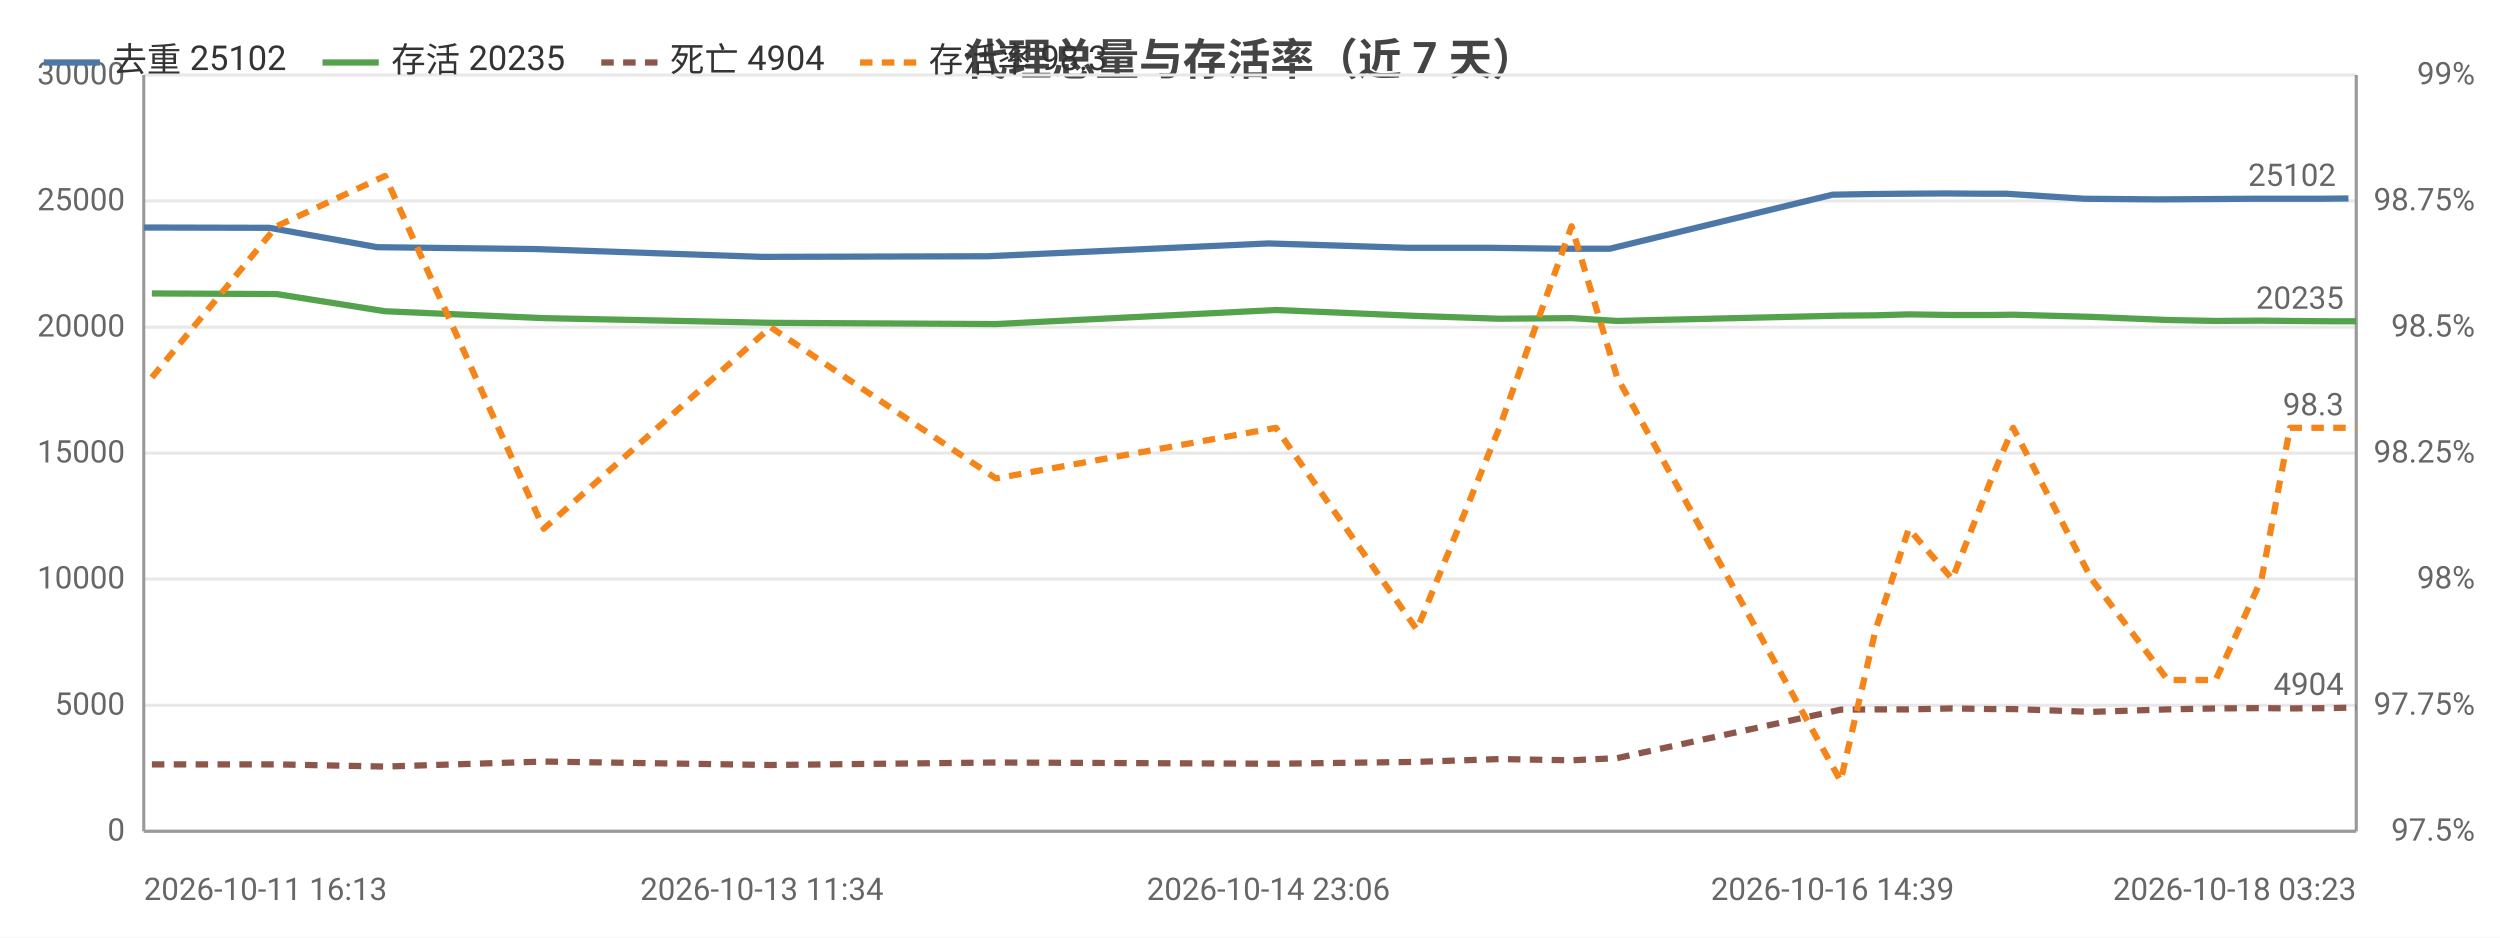
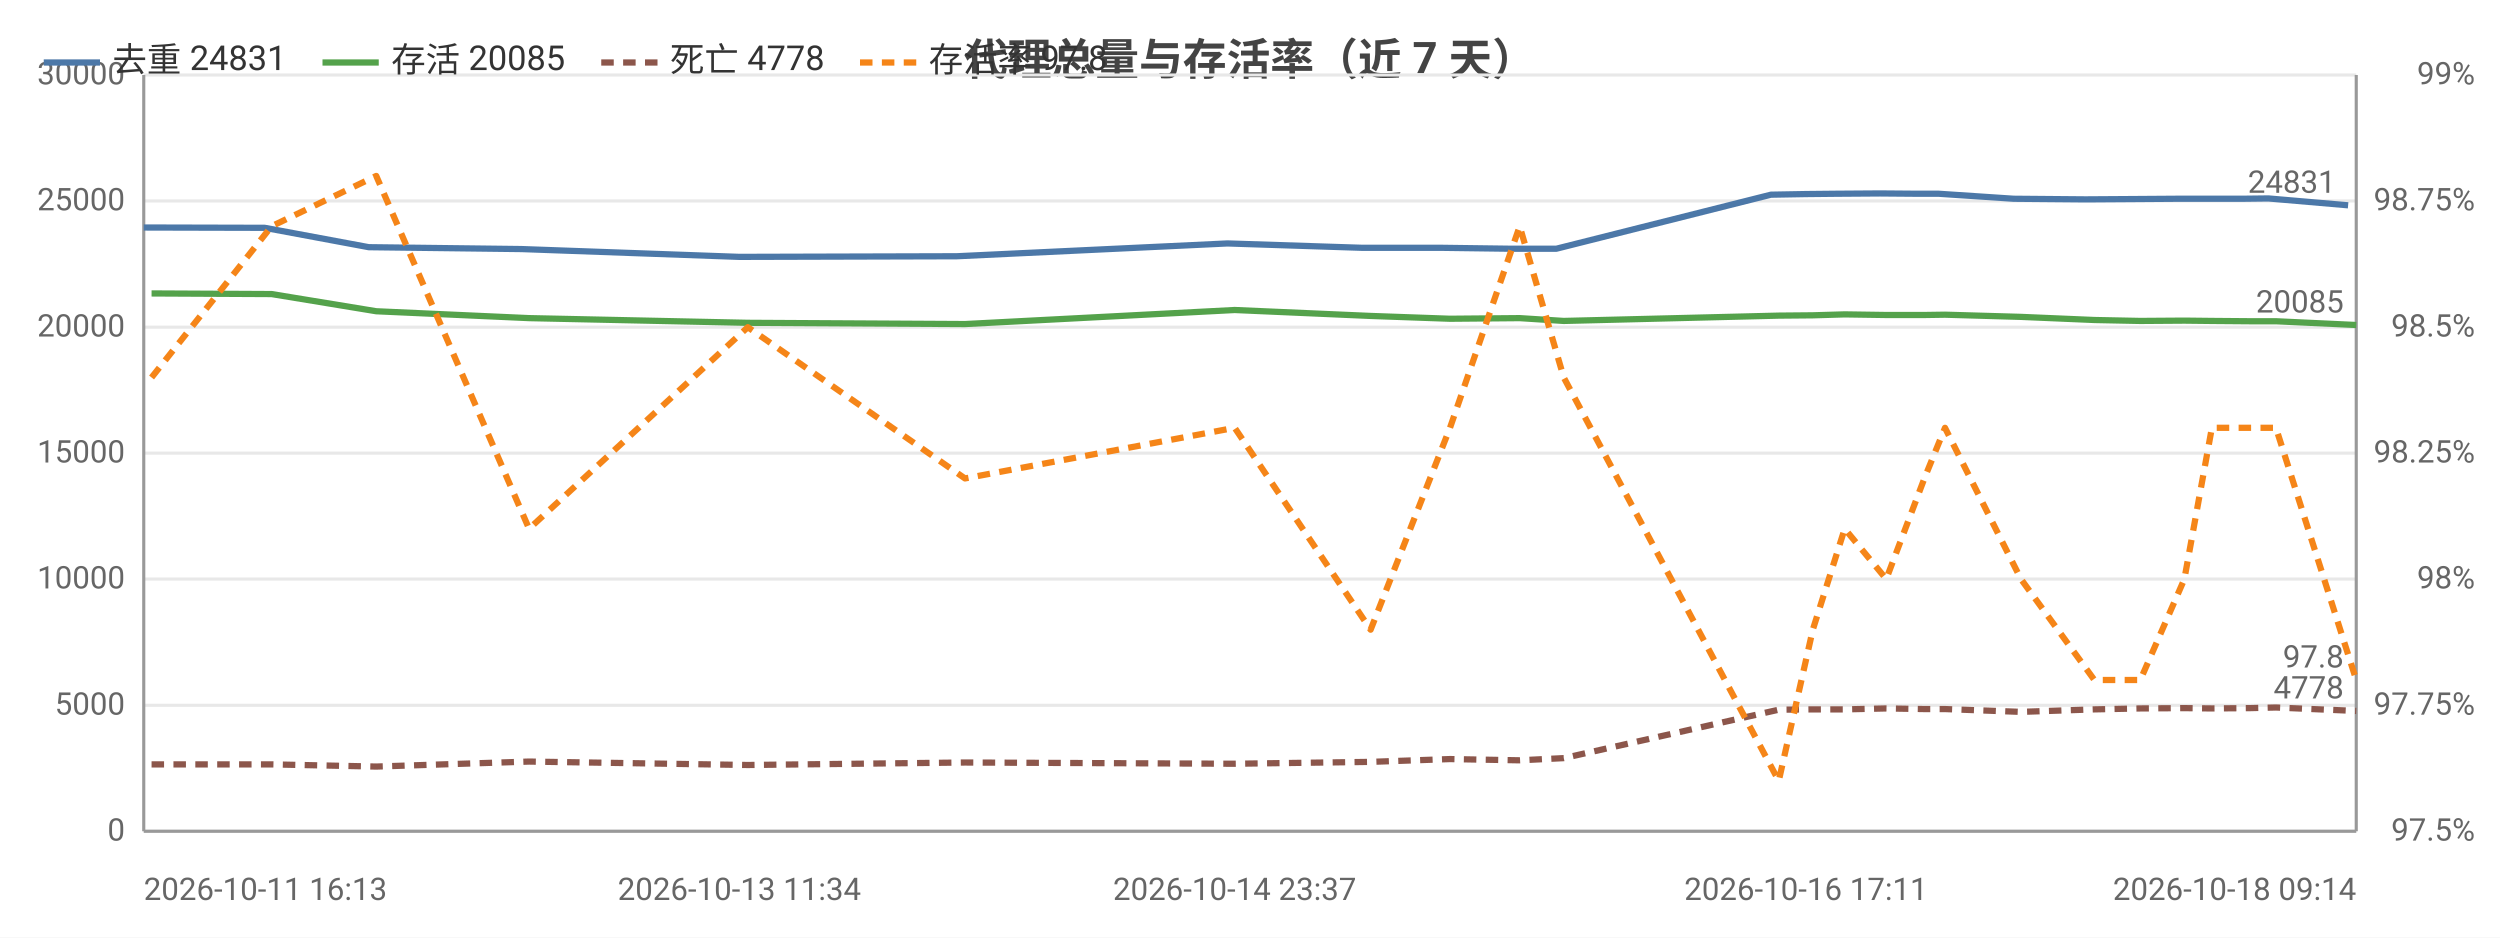
<svg xmlns="http://www.w3.org/2000/svg" width="800" height="300" viewBox="0 0 800 300">
  <rect width="800" height="300" fill="#ffffff" />
  <style>text{font-family:system-ui,-apple-system,'Segoe UI',Roboto,'PingFang SC','Microsoft YaHei','Noto Sans CJK SC',sans-serif}.g{stroke:#e8e8e8;stroke-width:1}.a{stroke:#999;stroke-width:1}.t{font-size:10px;fill:#666}.m{font-size:10px;text-anchor:middle;fill:#666}.e{font-size:10px;text-anchor:end;fill:#666}.l{font-size:11px;fill:#333}.tt{font-size:14px;font-weight:600;text-anchor:middle;fill:#444}.em{font-size:13px;text-anchor:middle;fill:#999}</style>
  <text class="tt" x="400.0" y="24">代理总量与存活率（近 7 天）</text>
  <line class="g" x1="46" y1="266" x2="754" y2="266" />
  <text class="e" x="40" y="269">0</text>
  <line class="g" x1="46" y1="225.7" x2="754" y2="225.7" />
  <text class="e" x="40" y="228.7">5000</text>
  <line class="g" x1="46" y1="185.3" x2="754" y2="185.3" />
  <text class="e" x="40" y="188.3">10000</text>
  <line class="g" x1="46" y1="145" x2="754" y2="145" />
  <text class="e" x="40" y="148">15000</text>
  <line class="g" x1="46" y1="104.7" x2="754" y2="104.7" />
  <text class="e" x="40" y="107.7">20000</text>
  <line class="g" x1="46" y1="64.3" x2="754" y2="64.3" />
  <text class="e" x="40" y="67.3">25000</text>
  <line class="g" x1="46" y1="24" x2="754" y2="24" />
  <text class="e" x="40" y="27">30000</text>
  <text class="e" x="792" y="269">97.5%</text>
  <text class="e" x="792" y="228.7">97.75%</text>
  <text class="e" x="792" y="188.3">98%</text>
  <text class="e" x="792" y="148">98.25%</text>
  <text class="e" x="792" y="107.7">98.5%</text>
  <text class="e" x="792" y="67.3">98.75%</text>
  <text class="e" x="792" y="27">99%</text>
  <line class="a" x1="754" y1="24" x2="754" y2="266" />
  <line class="a" x1="46" y1="24" x2="46" y2="266" />
  <line class="a" x1="46" y1="266" x2="754" y2="266" />
-   <polyline fill="none" stroke="#4c78a8" stroke-width="2" stroke-linejoin="round" points="46,72.8 86.2,72.9 120.7,79.1 171.4,79.7 243.8,82.2 316.0,82.0 405.9,77.9 450.7,79.3 477.2,79.3 500.4,79.6 515.1,79.6 586.4,62.3 598.0,62.1 608.0,62.0 622.6,61.9 635.0,62.0 642.1,62.0 667.0,63.6 690.8,63.8 706.4,63.7 721.0,63.6 730.5,63.6 742.8,63.6 751.5,63.5" />
+   <polyline fill="none" stroke="#4c78a8" stroke-width="2" stroke-linejoin="round" points="46,72.8 84.7,72.9 118.0,79.1 166.9,79.7 236.6,82.2 306.2,82.0 392.8,77.9 436.0,79.3 461.5,79.3 483.9,79.6 498.0,79.6 566.7,62.3 577.9,62.1 587.6,62.0 601.6,61.9 613.6,62.0 620.4,62.0 644.4,63.6 667.4,63.8 682.4,63.7 696.5,63.6 705.6,63.6 717.4,63.6 725.9,63.5 751.4,65.7" />
  <circle cx="46" cy="72.8" r="4" fill="transparent" />
-   <circle cx="86.2" cy="72.9" r="4" fill="transparent" />
-   <circle cx="120.7" cy="79.1" r="4" fill="transparent" />
-   <circle cx="243.8" cy="82.2" r="4" fill="transparent" />
-   <circle cx="316.0" cy="82.0" r="4" fill="transparent" />
-   <circle cx="405.9" cy="77.9" r="4" fill="transparent" />
-   <circle cx="450.7" cy="79.3" r="4" fill="transparent" />
-   <circle cx="477.2" cy="79.3" r="4" fill="transparent" />
-   <circle cx="515.1" cy="79.6" r="4" fill="transparent" />
-   <circle cx="586.4" cy="62.3" r="4" fill="transparent" />
-   <circle cx="598.0" cy="62.1" r="4" fill="transparent" />
-   <circle cx="608.0" cy="62.0" r="4" fill="transparent" />
-   <circle cx="635.0" cy="62.0" r="4" fill="transparent" />
-   <circle cx="642.1" cy="62.0" r="4" fill="transparent" />
-   <circle cx="667.0" cy="63.6" r="4" fill="transparent" />
-   <circle cx="690.8" cy="63.8" r="4" fill="transparent" />
-   <circle cx="706.4" cy="63.7" r="4" fill="transparent" />
-   <circle cx="730.5" cy="63.6" r="4" fill="transparent" />
-   <circle cx="742.8" cy="63.6" r="4" fill="transparent" />
-   <circle cx="751.5" cy="63.5" r="4" fill="transparent" />
-   <text class="t" x="747.5" y="59.5" text-anchor="end" fill="#4c78a8">25102</text>
-   <polyline fill="none" stroke="#54a24b" stroke-width="2" stroke-linejoin="round" points="48.6,93.9 88.5,94.1 123.2,99.6 174.0,101.8 246.6,103.3 318.7,103.7 408.3,99.2 453.4,101.1 479.8,102.0 502.9,101.8 517.5,102.7 589.0,101.0 600.2,100.9 610.8,100.6 624.7,100.8 637.3,100.8 644.2,100.7 669.3,101.4 693.7,102.4 709.0,102.7 723.7,102.6 732.8,102.7 745.4,102.8 754,102.8" />
-   <circle cx="48.6" cy="93.9" r="4" fill="transparent" />
-   <circle cx="88.5" cy="94.1" r="4" fill="transparent" />
-   <circle cx="123.2" cy="99.6" r="4" fill="transparent" />
-   <circle cx="246.6" cy="103.3" r="4" fill="transparent" />
-   <circle cx="318.7" cy="103.7" r="4" fill="transparent" />
-   <circle cx="408.3" cy="99.2" r="4" fill="transparent" />
-   <circle cx="453.4" cy="101.1" r="4" fill="transparent" />
-   <circle cx="479.8" cy="102.0" r="4" fill="transparent" />
-   <circle cx="517.5" cy="102.7" r="4" fill="transparent" />
-   <circle cx="589.0" cy="101.0" r="4" fill="transparent" />
-   <circle cx="600.2" cy="100.9" r="4" fill="transparent" />
-   <circle cx="610.8" cy="100.6" r="4" fill="transparent" />
-   <circle cx="637.3" cy="100.8" r="4" fill="transparent" />
-   <circle cx="644.2" cy="100.7" r="4" fill="transparent" />
-   <circle cx="669.3" cy="101.4" r="4" fill="transparent" />
-   <circle cx="693.7" cy="102.4" r="4" fill="transparent" />
-   <circle cx="709.0" cy="102.7" r="4" fill="transparent" />
-   <circle cx="732.8" cy="102.7" r="4" fill="transparent" />
-   <circle cx="745.4" cy="102.8" r="4" fill="transparent" />
-   <circle cx="754" cy="102.8" r="4" fill="transparent" />
-   <text class="t" x="750" y="98.8" text-anchor="end" fill="#54a24b">20235</text>
-   <polyline fill="none" stroke="#8c564b" stroke-width="2" stroke-dasharray="4,3" stroke-linejoin="round" points="48.6,244.6 88.5,244.6 123.2,245.3 174.0,243.7 246.6,244.8 318.7,244.0 408.3,244.4 453.4,243.8 479.8,242.9 502.9,243.3 517.5,242.6 589.0,227.1 600.2,227.0 610.8,227.0 624.7,226.7 637.3,226.9 644.2,226.9 669.3,227.8 693.7,227.0 709.0,226.7 723.7,226.6 732.8,226.7 745.4,226.6 754,226.4" />
-   <circle cx="48.6" cy="244.6" r="4" fill="transparent" />
-   <circle cx="88.5" cy="244.6" r="4" fill="transparent" />
-   <circle cx="123.2" cy="245.3" r="4" fill="transparent" />
-   <circle cx="246.6" cy="244.8" r="4" fill="transparent" />
-   <circle cx="318.7" cy="244.0" r="4" fill="transparent" />
-   <circle cx="408.3" cy="244.4" r="4" fill="transparent" />
-   <circle cx="453.4" cy="243.8" r="4" fill="transparent" />
-   <circle cx="479.8" cy="242.9" r="4" fill="transparent" />
-   <circle cx="517.5" cy="242.6" r="4" fill="transparent" />
-   <circle cx="589.0" cy="227.1" r="4" fill="transparent" />
-   <circle cx="600.2" cy="227.0" r="4" fill="transparent" />
-   <circle cx="610.8" cy="227.0" r="4" fill="transparent" />
-   <circle cx="637.3" cy="226.9" r="4" fill="transparent" />
-   <circle cx="644.2" cy="226.9" r="4" fill="transparent" />
-   <circle cx="669.3" cy="227.8" r="4" fill="transparent" />
-   <circle cx="693.7" cy="227.0" r="4" fill="transparent" />
-   <circle cx="709.0" cy="226.7" r="4" fill="transparent" />
-   <circle cx="732.8" cy="226.7" r="4" fill="transparent" />
-   <circle cx="745.4" cy="226.6" r="4" fill="transparent" />
-   <circle cx="754" cy="226.4" r="4" fill="transparent" />
-   <text class="t" x="750" y="222.4" text-anchor="end" fill="#8c564b">4904</text>
-   <polyline fill="none" stroke="#f58518" stroke-width="2" stroke-dasharray="4,3" stroke-linejoin="round" points="48.6,120.8 88.5,72.4 123.2,56.3 174.0,169.2 246.6,104.7 318.7,153.1 408.3,136.9 453.4,201.5 479.8,136.9 502.9,72.4 517.5,120.8 589.0,249.9 600.2,201.5 610.8,169.2 624.7,185.3 637.3,153.1 644.2,136.9 669.3,185.3 693.7,217.6 709.0,217.6 723.7,185.3 732.8,136.9 745.4,136.9 754,136.9" />
-   <circle cx="48.6" cy="120.8" r="4" fill="transparent" />
-   <circle cx="88.5" cy="72.4" r="4" fill="transparent" />
-   <circle cx="123.2" cy="56.3" r="4" fill="transparent" />
-   <circle cx="246.6" cy="104.7" r="4" fill="transparent" />
-   <circle cx="318.7" cy="153.1" r="4" fill="transparent" />
-   <circle cx="408.3" cy="136.9" r="4" fill="transparent" />
-   <circle cx="453.4" cy="201.5" r="4" fill="transparent" />
-   <circle cx="479.8" cy="136.9" r="4" fill="transparent" />
-   <circle cx="517.5" cy="120.8" r="4" fill="transparent" />
-   <circle cx="589.0" cy="249.9" r="4" fill="transparent" />
-   <circle cx="600.2" cy="201.5" r="4" fill="transparent" />
-   <circle cx="610.8" cy="169.2" r="4" fill="transparent" />
-   <circle cx="637.3" cy="153.1" r="4" fill="transparent" />
-   <circle cx="644.2" cy="136.9" r="4" fill="transparent" />
-   <circle cx="669.3" cy="185.3" r="4" fill="transparent" />
-   <circle cx="693.7" cy="217.6" r="4" fill="transparent" />
-   <circle cx="709.0" cy="217.6" r="4" fill="transparent" />
-   <circle cx="732.8" cy="136.9" r="4" fill="transparent" />
-   <circle cx="745.4" cy="136.9" r="4" fill="transparent" />
-   <circle cx="754" cy="136.9" r="4" fill="transparent" />
-   <text class="t" x="750" y="132.9" text-anchor="end" fill="#f58518">98.3</text>
+   <circle cx="84.7" cy="72.9" r="4" fill="transparent" />
+   <circle cx="166.9" cy="79.7" r="4" fill="transparent" />
+   <circle cx="236.6" cy="82.2" r="4" fill="transparent" />
+   <circle cx="306.2" cy="82.0" r="4" fill="transparent" />
+   <circle cx="392.8" cy="77.9" r="4" fill="transparent" />
+   <circle cx="461.5" cy="79.3" r="4" fill="transparent" />
+   <circle cx="483.9" cy="79.6" r="4" fill="transparent" />
+   <circle cx="498.0" cy="79.6" r="4" fill="transparent" />
+   <circle cx="566.7" cy="62.3" r="4" fill="transparent" />
+   <circle cx="587.6" cy="62.0" r="4" fill="transparent" />
+   <circle cx="601.6" cy="61.9" r="4" fill="transparent" />
+   <circle cx="613.6" cy="62.0" r="4" fill="transparent" />
+   <circle cx="620.4" cy="62.0" r="4" fill="transparent" />
+   <circle cx="667.4" cy="63.8" r="4" fill="transparent" />
+   <circle cx="682.4" cy="63.7" r="4" fill="transparent" />
+   <circle cx="696.5" cy="63.6" r="4" fill="transparent" />
+   <circle cx="705.6" cy="63.6" r="4" fill="transparent" />
+   <circle cx="725.9" cy="63.5" r="4" fill="transparent" />
+   <circle cx="751.4" cy="65.7" r="4" fill="transparent" />
+   <text class="t" x="747.4" y="61.7" text-anchor="end" fill="#4c78a8">24831</text>
+   <polyline fill="none" stroke="#54a24b" stroke-width="2" stroke-linejoin="round" points="48.5,93.9 86.9,94.1 120.4,99.6 169.3,101.8 239.3,103.3 308.8,103.7 395.1,99.2 438.6,101.1 464.0,102.0 486.3,101.8 500.4,102.7 569.2,101.0 580.1,100.9 590.3,100.6 603.6,100.8 615.8,100.8 622.4,100.7 646.7,101.4 670.2,102.4 684.9,102.7 699.0,102.6 707.8,102.7 720.0,102.8 728.3,102.8 754,104.0" />
+   <circle cx="48.5" cy="93.9" r="4" fill="transparent" />
+   <circle cx="86.9" cy="94.1" r="4" fill="transparent" />
+   <circle cx="169.3" cy="101.8" r="4" fill="transparent" />
+   <circle cx="239.3" cy="103.3" r="4" fill="transparent" />
+   <circle cx="308.8" cy="103.7" r="4" fill="transparent" />
+   <circle cx="395.1" cy="99.2" r="4" fill="transparent" />
+   <circle cx="464.0" cy="102.0" r="4" fill="transparent" />
+   <circle cx="486.3" cy="101.8" r="4" fill="transparent" />
+   <circle cx="500.4" cy="102.7" r="4" fill="transparent" />
+   <circle cx="569.2" cy="101.0" r="4" fill="transparent" />
+   <circle cx="590.3" cy="100.6" r="4" fill="transparent" />
+   <circle cx="603.6" cy="100.8" r="4" fill="transparent" />
+   <circle cx="615.8" cy="100.8" r="4" fill="transparent" />
+   <circle cx="622.4" cy="100.7" r="4" fill="transparent" />
+   <circle cx="670.2" cy="102.4" r="4" fill="transparent" />
+   <circle cx="684.9" cy="102.7" r="4" fill="transparent" />
+   <circle cx="699.0" cy="102.6" r="4" fill="transparent" />
+   <circle cx="707.8" cy="102.7" r="4" fill="transparent" />
+   <circle cx="728.3" cy="102.8" r="4" fill="transparent" />
+   <circle cx="754" cy="104.0" r="4" fill="transparent" />
+   <text class="t" x="750" y="100.0" text-anchor="end" fill="#54a24b">20085</text>
+   <polyline fill="none" stroke="#8c564b" stroke-width="2" stroke-dasharray="4,3" stroke-linejoin="round" points="48.5,244.6 86.9,244.6 120.4,245.3 169.3,243.7 239.3,244.8 308.8,244.0 395.1,244.4 438.6,243.8 464.0,242.9 486.3,243.3 500.4,242.6 569.2,227.1 580.1,227.0 590.3,227.0 603.6,226.7 615.8,226.9 622.4,226.9 646.7,227.8 670.2,227.0 684.9,226.7 699.0,226.6 707.8,226.7 720.0,226.6 728.3,226.4 754,227.5" />
+   <circle cx="48.5" cy="244.6" r="4" fill="transparent" />
+   <circle cx="86.9" cy="244.6" r="4" fill="transparent" />
+   <circle cx="169.3" cy="243.7" r="4" fill="transparent" />
+   <circle cx="239.3" cy="244.8" r="4" fill="transparent" />
+   <circle cx="308.8" cy="244.0" r="4" fill="transparent" />
+   <circle cx="395.1" cy="244.4" r="4" fill="transparent" />
+   <circle cx="464.0" cy="242.9" r="4" fill="transparent" />
+   <circle cx="486.3" cy="243.3" r="4" fill="transparent" />
+   <circle cx="500.4" cy="242.6" r="4" fill="transparent" />
+   <circle cx="569.2" cy="227.1" r="4" fill="transparent" />
+   <circle cx="590.3" cy="227.0" r="4" fill="transparent" />
+   <circle cx="603.6" cy="226.7" r="4" fill="transparent" />
+   <circle cx="615.8" cy="226.9" r="4" fill="transparent" />
+   <circle cx="622.4" cy="226.9" r="4" fill="transparent" />
+   <circle cx="670.2" cy="227.0" r="4" fill="transparent" />
+   <circle cx="684.9" cy="226.7" r="4" fill="transparent" />
+   <circle cx="699.0" cy="226.6" r="4" fill="transparent" />
+   <circle cx="707.8" cy="226.7" r="4" fill="transparent" />
+   <circle cx="728.3" cy="226.4" r="4" fill="transparent" />
+   <circle cx="754" cy="227.5" r="4" fill="transparent" />
+   <text class="t" x="750" y="223.5" text-anchor="end" fill="#8c564b">4778</text>
+   <polyline fill="none" stroke="#f58518" stroke-width="2" stroke-dasharray="4,3" stroke-linejoin="round" points="48.5,120.8 86.9,72.4 120.4,56.3 169.3,169.2 239.3,104.7 308.8,153.1 395.1,136.9 438.6,201.5 464.0,136.9 486.3,72.4 500.4,120.8 569.2,249.9 580.1,201.5 590.3,169.2 603.6,185.3 615.8,153.1 622.4,136.9 646.7,185.3 670.2,217.6 684.9,217.6 699.0,185.3 707.8,136.9 720.0,136.9 728.3,136.9 754,217.6" />
+   <circle cx="48.5" cy="120.8" r="4" fill="transparent" />
+   <circle cx="86.9" cy="72.4" r="4" fill="transparent" />
+   <circle cx="169.3" cy="169.2" r="4" fill="transparent" />
+   <circle cx="239.3" cy="104.7" r="4" fill="transparent" />
+   <circle cx="308.8" cy="153.1" r="4" fill="transparent" />
+   <circle cx="395.1" cy="136.9" r="4" fill="transparent" />
+   <circle cx="464.0" cy="136.9" r="4" fill="transparent" />
+   <circle cx="486.3" cy="72.4" r="4" fill="transparent" />
+   <circle cx="500.4" cy="120.8" r="4" fill="transparent" />
+   <circle cx="569.2" cy="249.9" r="4" fill="transparent" />
+   <circle cx="590.3" cy="169.2" r="4" fill="transparent" />
+   <circle cx="603.6" cy="185.3" r="4" fill="transparent" />
+   <circle cx="615.8" cy="153.1" r="4" fill="transparent" />
+   <circle cx="622.4" cy="136.9" r="4" fill="transparent" />
+   <circle cx="670.2" cy="217.6" r="4" fill="transparent" />
+   <circle cx="684.9" cy="217.6" r="4" fill="transparent" />
+   <circle cx="699.0" cy="185.3" r="4" fill="transparent" />
+   <circle cx="707.8" cy="136.9" r="4" fill="transparent" />
+   <circle cx="728.3" cy="136.9" r="4" fill="transparent" />
+   <circle cx="754" cy="217.6" r="4" fill="transparent" />
+   <text class="t" x="750" y="213.6" text-anchor="end" fill="#f58518">97.8</text>
  <text class="t" x="46" y="288">2026-10-11 16:13</text>
-   <text class="m" x="243.8" y="288">2026-10-13 11:34</text>
-   <text class="m" x="405.9" y="288">2026-10-14 23:06</text>
-   <text class="m" x="586.4" y="288">2026-10-16 14:39</text>
-   <text class="e" x="754" y="288">2026-10-18 03:23</text>
+   <text class="m" x="236.6" y="288">2026-10-13 11:34</text>
+   <text class="m" x="395.1" y="288">2026-10-14 23:37</text>
+   <text class="m" x="577.9" y="288">2026-10-16 17:11</text>
+   <text class="e" x="754" y="288">2026-10-18 09:14</text>
  <line x1="14" y1="20" x2="32" y2="20" stroke="#4c78a8" stroke-width="2" />
-   <text class="l" x="36" y="23">去重 25102</text>
+   <text class="l" x="36" y="23">去重 24831</text>
  <line x1="103.2" y1="20" x2="121.2" y2="20" stroke="#54a24b" stroke-width="2" />
-   <text class="l" x="125.2" y="23">存活 20235</text>
+   <text class="l" x="125.2" y="23">存活 20085</text>
  <line x1="192.4" y1="20" x2="210.4" y2="20" stroke="#8c564b" stroke-width="2" stroke-dasharray="4,3" />
-   <text class="l" x="214.4" y="23">死亡 4904</text>
+   <text class="l" x="214.4" y="23">死亡 4778</text>
  <line x1="275.2" y1="20" x2="293.2" y2="20" stroke="#f58518" stroke-width="2" stroke-dasharray="4,3" />
-   <text class="l" x="297.2" y="23">存活率 98.3</text>
+   <text class="l" x="297.2" y="23">存活率 97.8</text>
</svg>
